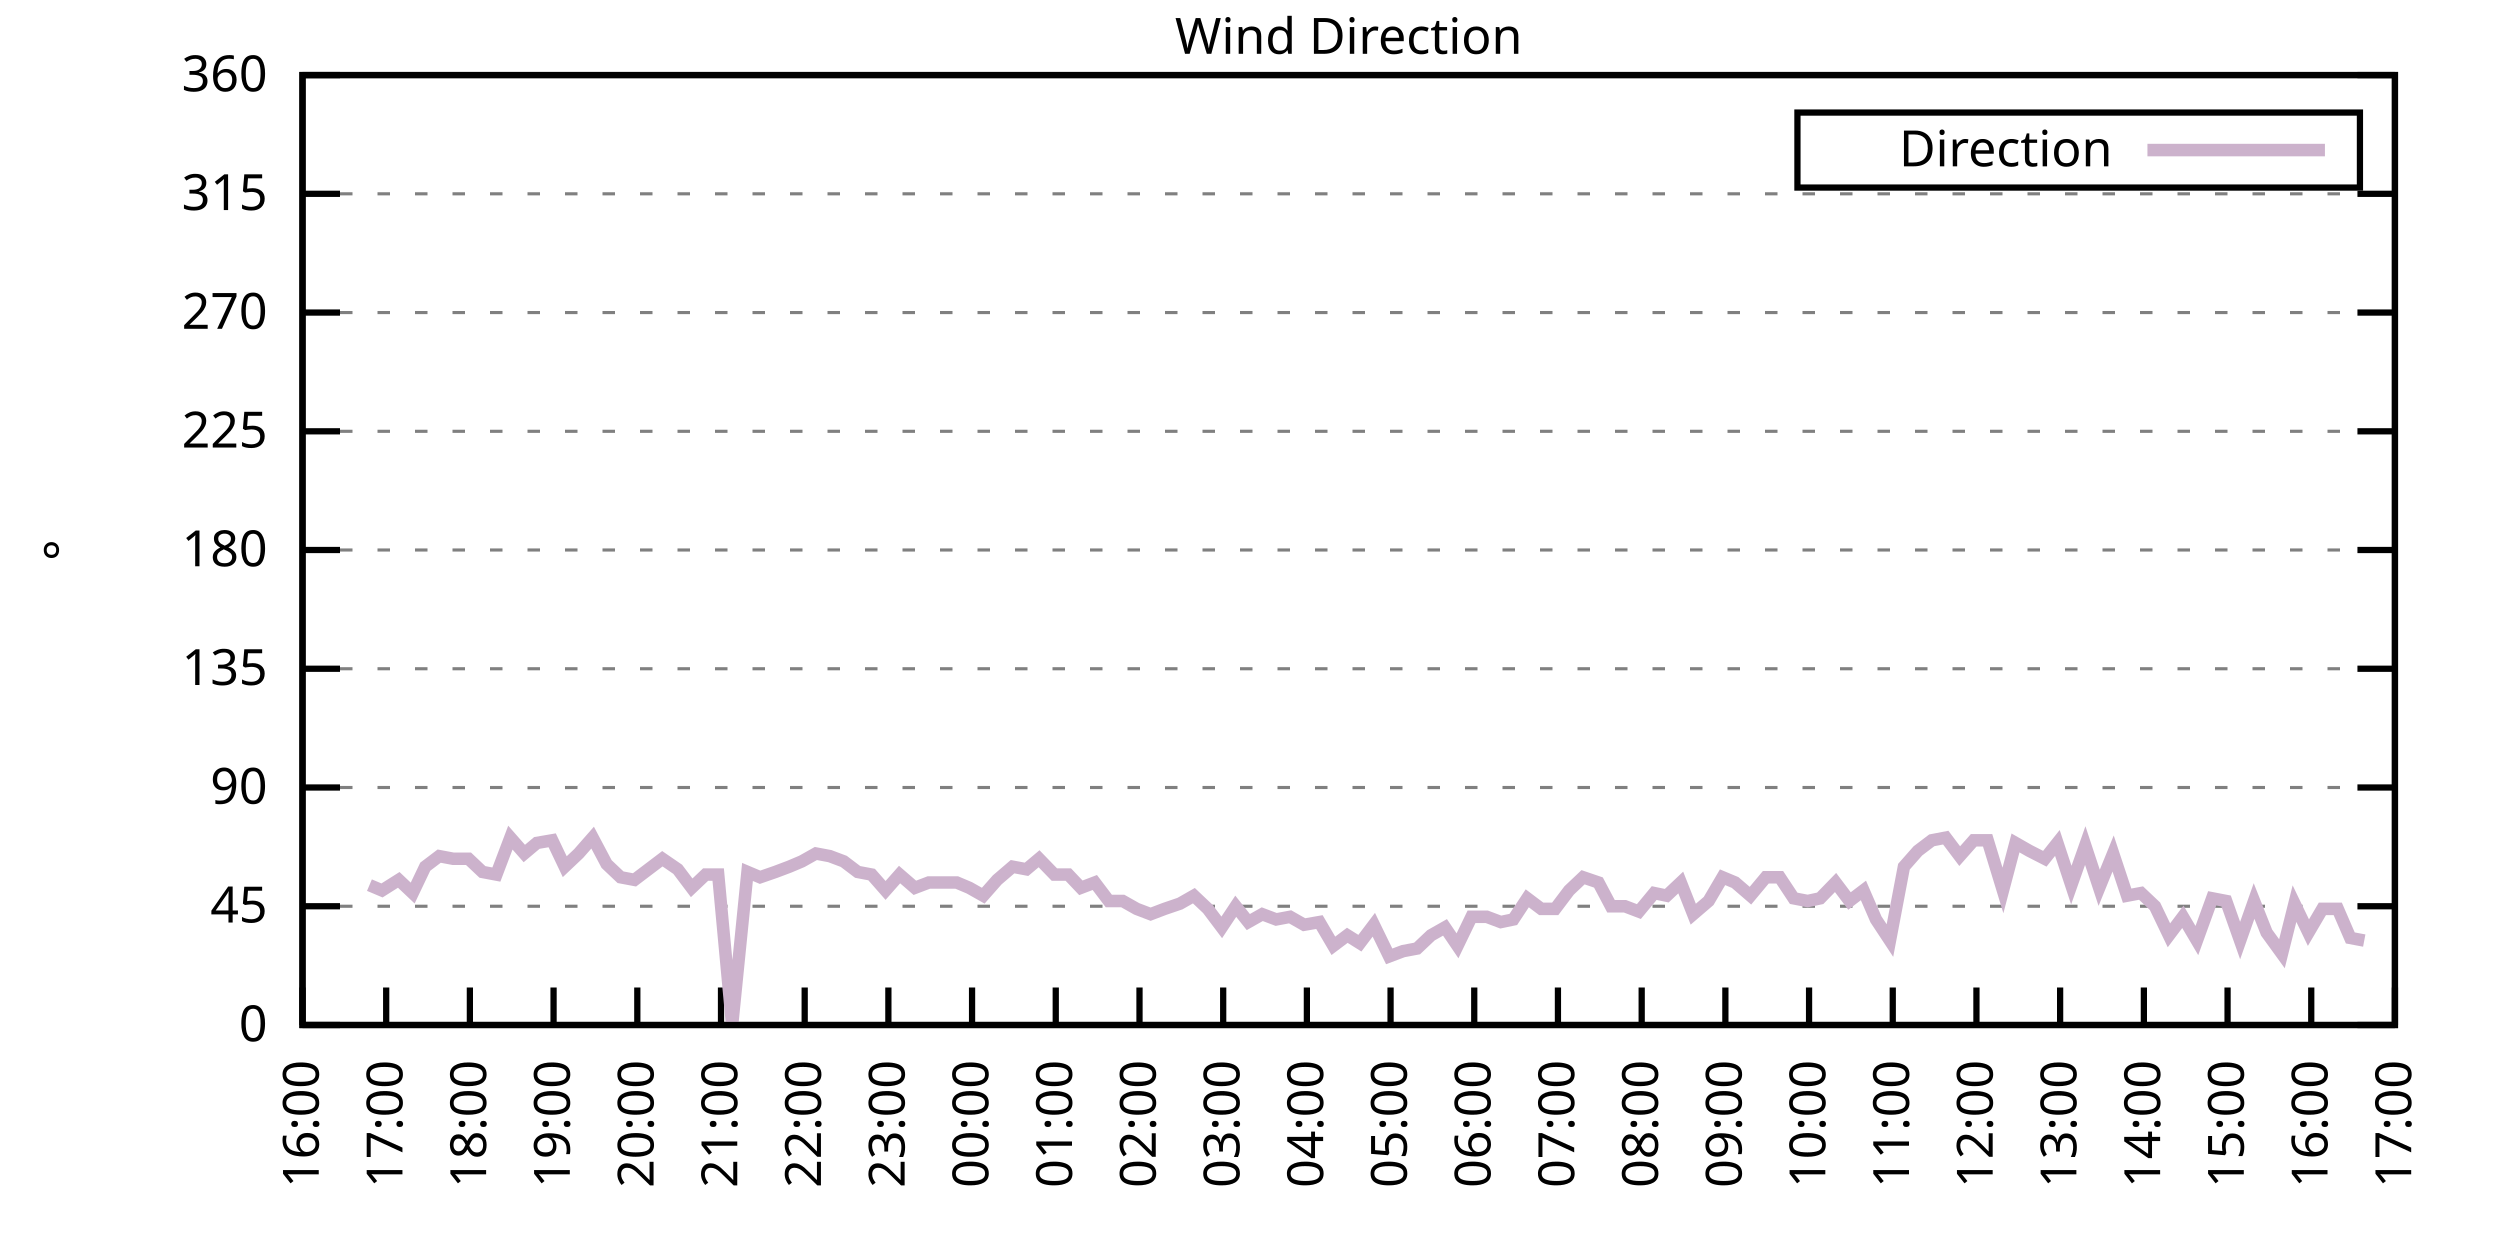
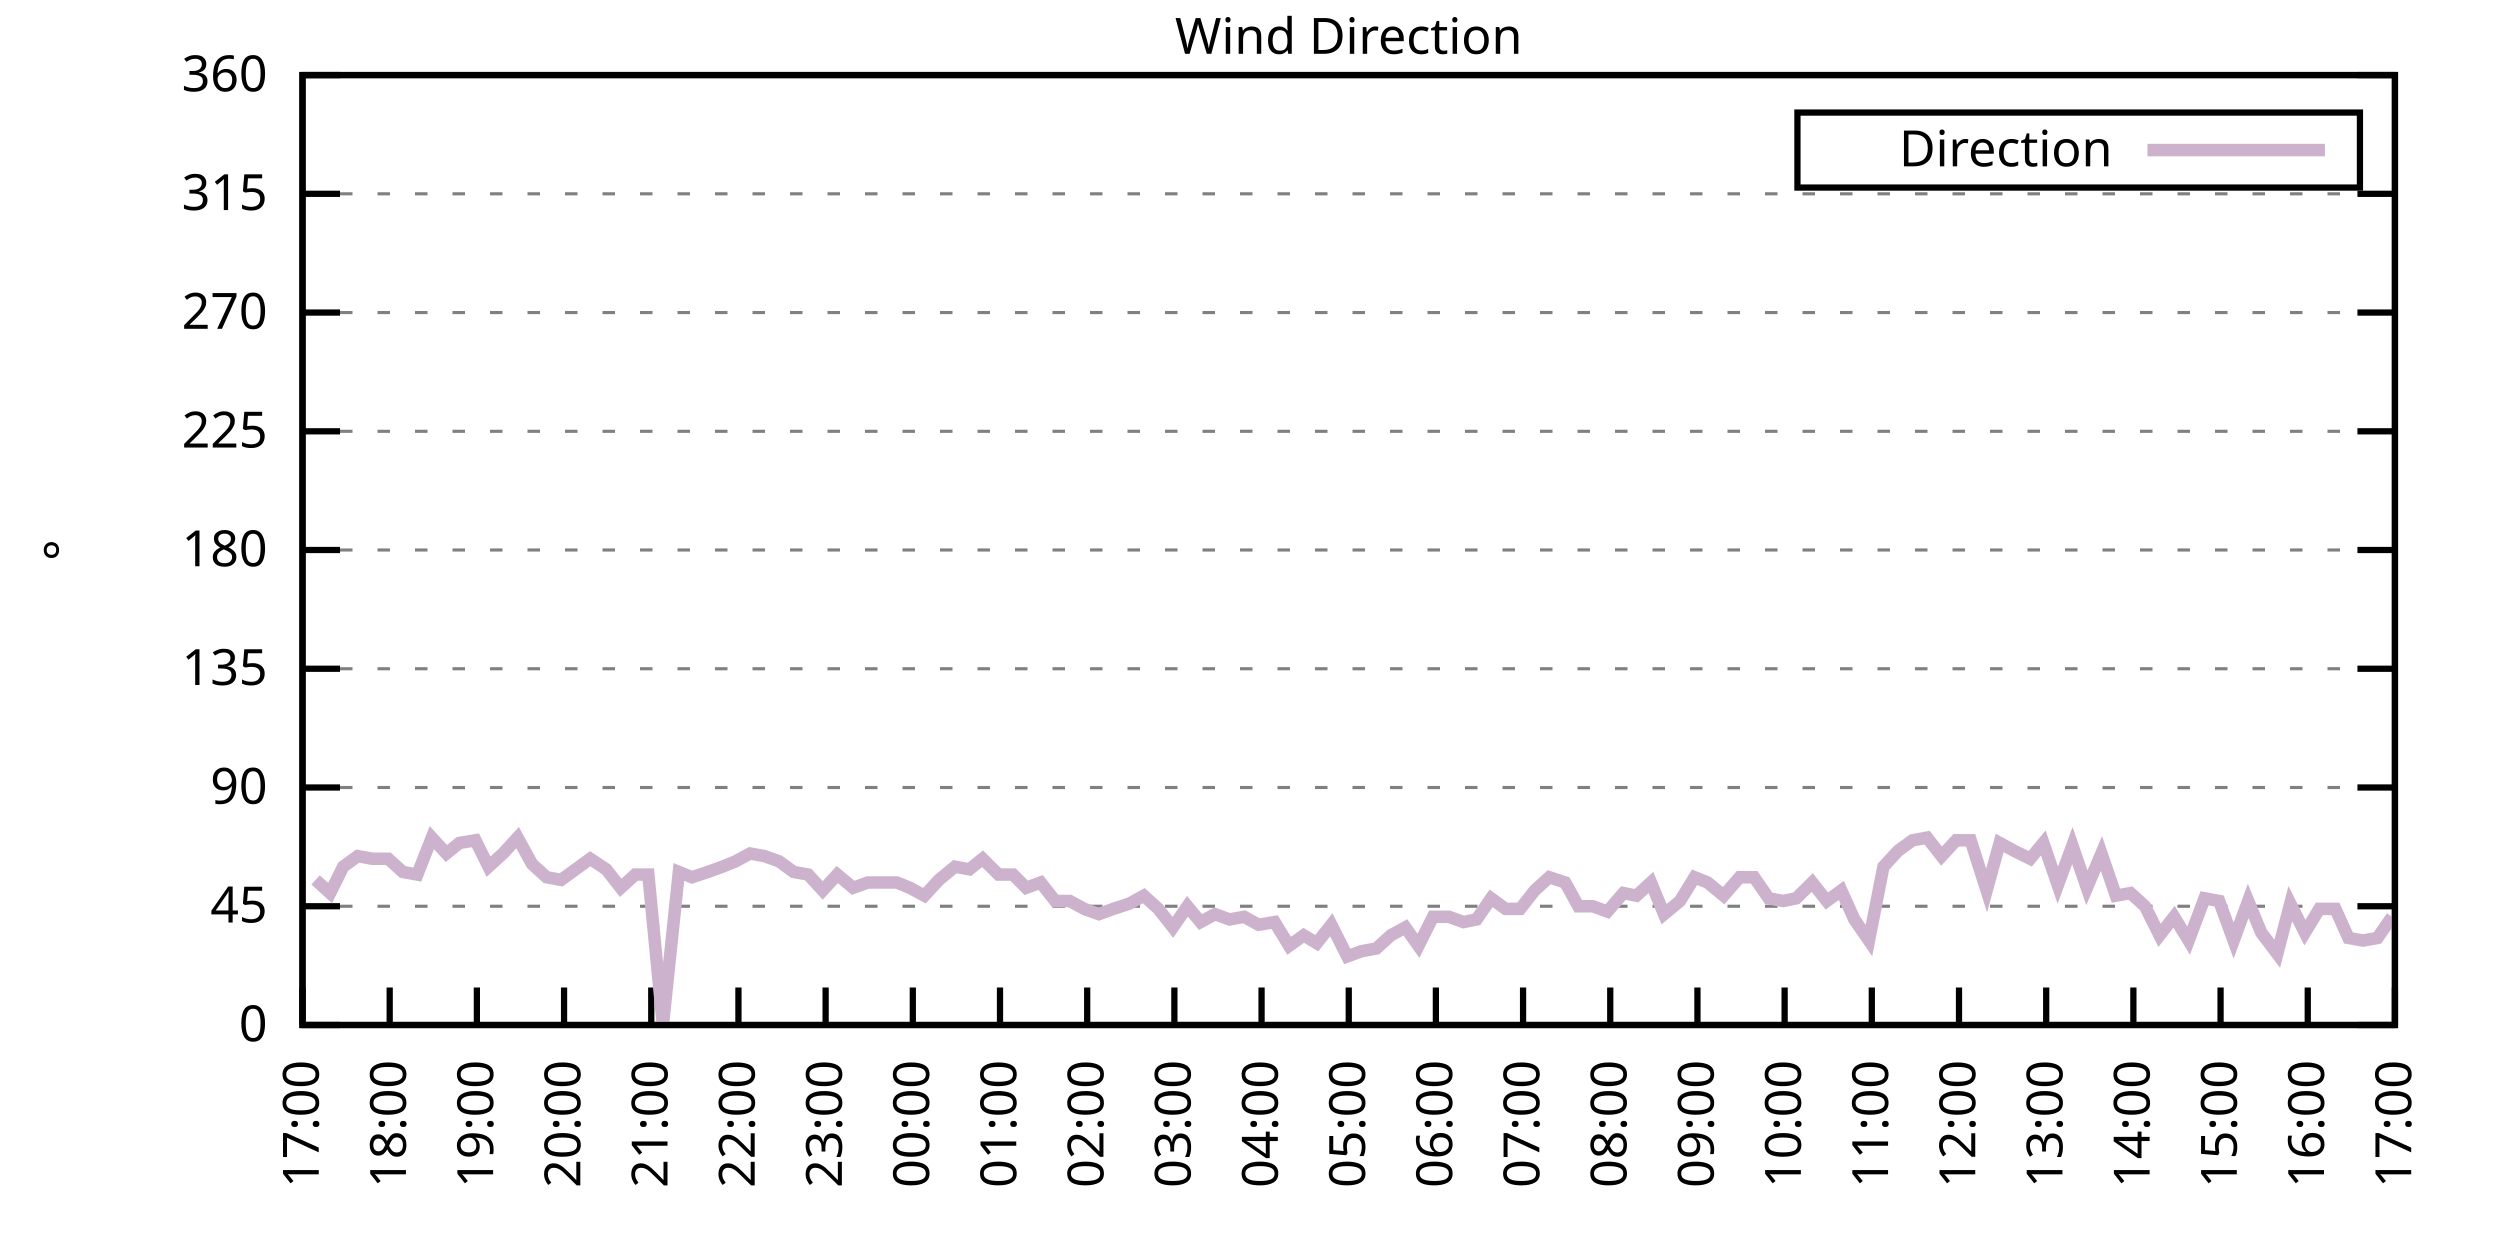
<svg xmlns="http://www.w3.org/2000/svg" xmlns:xlink="http://www.w3.org/1999/xlink" width="400" height="200" viewBox="0 0 400 200">
  <g id="gnuplot_canvas">
    <rect x="0" y="0" width="400" height="200" fill="none" />
    <defs>
      <circle id="gpDot" r="0.5" stroke-width="0.5" stroke="currentColor" />
      <path id="gpPt0" stroke-width="0.333" stroke="currentColor" d="M-1,0 h2 M0,-1 v2" />
      <path id="gpPt1" stroke-width="0.333" stroke="currentColor" d="M-1,-1 L1,1 M1,-1 L-1,1" />
      <path id="gpPt2" stroke-width="0.333" stroke="currentColor" d="M-1,0 L1,0 M0,-1 L0,1 M-1,-1 L1,1 M-1,1 L1,-1" />
      <rect id="gpPt3" stroke-width="0.333" stroke="currentColor" x="-1" y="-1" width="2" height="2" />
      <rect id="gpPt4" stroke-width="0.333" stroke="currentColor" fill="currentColor" x="-1" y="-1" width="2" height="2" />
      <circle id="gpPt5" stroke-width="0.333" stroke="currentColor" cx="0" cy="0" r="1" />
      <use xlink:href="#gpPt5" id="gpPt6" fill="currentColor" stroke="none" />
      <path id="gpPt7" stroke-width="0.333" stroke="currentColor" d="M0,-1.33 L-1.33,0.67 L1.33,0.67 z" />
      <use xlink:href="#gpPt7" id="gpPt8" fill="currentColor" stroke="none" />
      <use xlink:href="#gpPt7" id="gpPt9" stroke="currentColor" transform="rotate(180)" />
      <use xlink:href="#gpPt9" id="gpPt10" fill="currentColor" stroke="none" />
      <use xlink:href="#gpPt3" id="gpPt11" stroke="currentColor" transform="rotate(45)" />
      <use xlink:href="#gpPt11" id="gpPt12" fill="currentColor" stroke="none" />
      <path id="gpPt13" stroke-width="0.333" stroke="currentColor" d="M0,1.330 L1.265,0.411 L0.782,-1.067 L-0.782,-1.076 L-1.265,0.411 z" />
      <use xlink:href="#gpPt13" id="gpPt14" fill="currentColor" stroke="none" />
      <filter id="textbox" filterUnits="objectBoundingBox" x="0" y="0" height="1" width="1">
        <feFlood flood-color="white" flood-opacity="1" result="bgnd" />
        <feComposite in="SourceGraphic" in2="bgnd" operator="atop" />
      </filter>
      <filter id="greybox" filterUnits="objectBoundingBox" x="0" y="0" height="1" width="1">
        <feFlood flood-color="lightgrey" flood-opacity="1" result="grey" />
        <feComposite in="SourceGraphic" in2="grey" operator="atop" />
      </filter>
    </defs>
    <g fill="none" color="white" stroke="currentColor" stroke-width="1.00" stroke-linecap="butt" stroke-linejoin="miter">
</g>
    <g fill="none" color="black" stroke="currentColor" stroke-width="1.00" stroke-linecap="butt" stroke-linejoin="miter">
      <g stroke="none" shape-rendering="crispEdges">
        <polygon fill="rgb(255, 255, 255)" points="48.40,164.00 383.18,164.00 383.18,12.02 48.40,12.02 " />
      </g>
    </g>
    <g fill="none" color="black" stroke="currentColor" stroke-width="1.00" stroke-linecap="butt" stroke-linejoin="miter">
</g>
    <g fill="none" color="black" stroke="black" stroke-width="0.50" stroke-linecap="butt" stroke-linejoin="miter">
</g>
    <g fill="none" color="gray" stroke="currentColor" stroke-width="0.50" stroke-linecap="butt" stroke-linejoin="miter">
      <path stroke="gray" stroke-dasharray="2,4" class="gridline" d="M48.40,164.00 L383.19,164.00  " />
    </g>
    <g fill="none" color="gray" stroke="gray" stroke-width="1.00" stroke-linecap="butt" stroke-linejoin="miter">
</g>
    <g fill="none" color="black" stroke="currentColor" stroke-width="1.00" stroke-linecap="butt" stroke-linejoin="miter">
      <path stroke="black" d="M48.40,164.00 L54.40,164.00 M383.19,164.00 L377.19,164.00  " />
      <g transform="translate(42.80,166.60)" stroke="none" fill="black" font-family="Sans" font-size="8.00" text-anchor="end">
        <text>
          <tspan font-family="Sans"> 0</tspan>
        </text>
      </g>
    </g>
    <g fill="none" color="black" stroke="currentColor" stroke-width="1.00" stroke-linecap="butt" stroke-linejoin="miter">
</g>
    <g fill="none" color="black" stroke="black" stroke-width="0.50" stroke-linecap="butt" stroke-linejoin="miter">
</g>
    <g fill="none" color="gray" stroke="currentColor" stroke-width="0.50" stroke-linecap="butt" stroke-linejoin="miter">
      <path stroke="gray" stroke-dasharray="2,4" class="gridline" d="M48.40,145.00 L383.19,145.00  " />
    </g>
    <g fill="none" color="gray" stroke="gray" stroke-width="1.00" stroke-linecap="butt" stroke-linejoin="miter">
</g>
    <g fill="none" color="black" stroke="currentColor" stroke-width="1.00" stroke-linecap="butt" stroke-linejoin="miter">
      <path stroke="black" d="M48.40,145.00 L54.40,145.00 M383.19,145.00 L377.19,145.00  " />
      <g transform="translate(42.80,147.60)" stroke="none" fill="black" font-family="Sans" font-size="8.00" text-anchor="end">
        <text>
          <tspan font-family="Sans"> 45</tspan>
        </text>
      </g>
    </g>
    <g fill="none" color="black" stroke="currentColor" stroke-width="1.00" stroke-linecap="butt" stroke-linejoin="miter">
</g>
    <g fill="none" color="black" stroke="black" stroke-width="0.50" stroke-linecap="butt" stroke-linejoin="miter">
</g>
    <g fill="none" color="gray" stroke="currentColor" stroke-width="0.50" stroke-linecap="butt" stroke-linejoin="miter">
      <path stroke="gray" stroke-dasharray="2,4" class="gridline" d="M48.40,126.00 L383.19,126.00  " />
    </g>
    <g fill="none" color="gray" stroke="gray" stroke-width="1.00" stroke-linecap="butt" stroke-linejoin="miter">
</g>
    <g fill="none" color="black" stroke="currentColor" stroke-width="1.00" stroke-linecap="butt" stroke-linejoin="miter">
      <path stroke="black" d="M48.40,126.00 L54.40,126.00 M383.19,126.00 L377.19,126.00  " />
      <g transform="translate(42.80,128.60)" stroke="none" fill="black" font-family="Sans" font-size="8.00" text-anchor="end">
        <text>
          <tspan font-family="Sans"> 90</tspan>
        </text>
      </g>
    </g>
    <g fill="none" color="black" stroke="currentColor" stroke-width="1.00" stroke-linecap="butt" stroke-linejoin="miter">
</g>
    <g fill="none" color="black" stroke="black" stroke-width="0.50" stroke-linecap="butt" stroke-linejoin="miter">
</g>
    <g fill="none" color="gray" stroke="currentColor" stroke-width="0.50" stroke-linecap="butt" stroke-linejoin="miter">
      <path stroke="gray" stroke-dasharray="2,4" class="gridline" d="M48.40,107.00 L383.19,107.00  " />
    </g>
    <g fill="none" color="gray" stroke="gray" stroke-width="1.00" stroke-linecap="butt" stroke-linejoin="miter">
</g>
    <g fill="none" color="black" stroke="currentColor" stroke-width="1.00" stroke-linecap="butt" stroke-linejoin="miter">
      <path stroke="black" d="M48.40,107.00 L54.40,107.00 M383.19,107.00 L377.19,107.00  " />
      <g transform="translate(42.80,109.60)" stroke="none" fill="black" font-family="Sans" font-size="8.00" text-anchor="end">
        <text>
          <tspan font-family="Sans"> 135</tspan>
        </text>
      </g>
    </g>
    <g fill="none" color="black" stroke="currentColor" stroke-width="1.00" stroke-linecap="butt" stroke-linejoin="miter">
</g>
    <g fill="none" color="black" stroke="black" stroke-width="0.50" stroke-linecap="butt" stroke-linejoin="miter">
</g>
    <g fill="none" color="gray" stroke="currentColor" stroke-width="0.50" stroke-linecap="butt" stroke-linejoin="miter">
      <path stroke="gray" stroke-dasharray="2,4" class="gridline" d="M48.40,88.00 L383.19,88.00  " />
    </g>
    <g fill="none" color="gray" stroke="gray" stroke-width="1.00" stroke-linecap="butt" stroke-linejoin="miter">
</g>
    <g fill="none" color="black" stroke="currentColor" stroke-width="1.00" stroke-linecap="butt" stroke-linejoin="miter">
      <path stroke="black" d="M48.40,88.00 L54.40,88.00 M383.19,88.00 L377.19,88.00  " />
      <g transform="translate(42.80,90.60)" stroke="none" fill="black" font-family="Sans" font-size="8.00" text-anchor="end">
        <text>
          <tspan font-family="Sans"> 180</tspan>
        </text>
      </g>
    </g>
    <g fill="none" color="black" stroke="currentColor" stroke-width="1.00" stroke-linecap="butt" stroke-linejoin="miter">
</g>
    <g fill="none" color="black" stroke="black" stroke-width="0.50" stroke-linecap="butt" stroke-linejoin="miter">
</g>
    <g fill="none" color="gray" stroke="currentColor" stroke-width="0.50" stroke-linecap="butt" stroke-linejoin="miter">
      <path stroke="gray" stroke-dasharray="2,4" class="gridline" d="M48.40,69.01 L383.19,69.01  " />
    </g>
    <g fill="none" color="gray" stroke="gray" stroke-width="1.00" stroke-linecap="butt" stroke-linejoin="miter">
</g>
    <g fill="none" color="black" stroke="currentColor" stroke-width="1.00" stroke-linecap="butt" stroke-linejoin="miter">
      <path stroke="black" d="M48.40,69.01 L54.40,69.01 M383.19,69.01 L377.19,69.01  " />
      <g transform="translate(42.80,71.61)" stroke="none" fill="black" font-family="Sans" font-size="8.00" text-anchor="end">
        <text>
          <tspan font-family="Sans"> 225</tspan>
        </text>
      </g>
    </g>
    <g fill="none" color="black" stroke="currentColor" stroke-width="1.00" stroke-linecap="butt" stroke-linejoin="miter">
</g>
    <g fill="none" color="black" stroke="black" stroke-width="0.50" stroke-linecap="butt" stroke-linejoin="miter">
</g>
    <g fill="none" color="gray" stroke="currentColor" stroke-width="0.50" stroke-linecap="butt" stroke-linejoin="miter">
      <path stroke="gray" stroke-dasharray="2,4" class="gridline" d="M48.40,50.01 L383.19,50.01  " />
    </g>
    <g fill="none" color="gray" stroke="gray" stroke-width="1.00" stroke-linecap="butt" stroke-linejoin="miter">
</g>
    <g fill="none" color="black" stroke="currentColor" stroke-width="1.00" stroke-linecap="butt" stroke-linejoin="miter">
      <path stroke="black" d="M48.40,50.01 L54.40,50.01 M383.19,50.01 L377.19,50.01  " />
      <g transform="translate(42.80,52.61)" stroke="none" fill="black" font-family="Sans" font-size="8.00" text-anchor="end">
        <text>
          <tspan font-family="Sans"> 270</tspan>
        </text>
      </g>
    </g>
    <g fill="none" color="black" stroke="currentColor" stroke-width="1.00" stroke-linecap="butt" stroke-linejoin="miter">
</g>
    <g fill="none" color="black" stroke="black" stroke-width="0.50" stroke-linecap="butt" stroke-linejoin="miter">
</g>
    <g fill="none" color="gray" stroke="currentColor" stroke-width="0.50" stroke-linecap="butt" stroke-linejoin="miter">
      <path stroke="gray" stroke-dasharray="2,4" class="gridline" d="M48.40,31.01 L383.19,31.01  " />
    </g>
    <g fill="none" color="gray" stroke="gray" stroke-width="1.00" stroke-linecap="butt" stroke-linejoin="miter">
</g>
    <g fill="none" color="black" stroke="currentColor" stroke-width="1.00" stroke-linecap="butt" stroke-linejoin="miter">
      <path stroke="black" d="M48.40,31.01 L54.40,31.01 M383.19,31.01 L377.19,31.01  " />
      <g transform="translate(42.80,33.61)" stroke="none" fill="black" font-family="Sans" font-size="8.00" text-anchor="end">
        <text>
          <tspan font-family="Sans"> 315</tspan>
        </text>
      </g>
    </g>
    <g fill="none" color="black" stroke="currentColor" stroke-width="1.00" stroke-linecap="butt" stroke-linejoin="miter">
</g>
    <g fill="none" color="black" stroke="black" stroke-width="0.50" stroke-linecap="butt" stroke-linejoin="miter">
</g>
    <g fill="none" color="gray" stroke="currentColor" stroke-width="0.50" stroke-linecap="butt" stroke-linejoin="miter">
      <path stroke="gray" stroke-dasharray="2,4" class="gridline" d="M48.40,12.01 L383.19,12.01  " />
    </g>
    <g fill="none" color="gray" stroke="gray" stroke-width="1.00" stroke-linecap="butt" stroke-linejoin="miter">
</g>
    <g fill="none" color="black" stroke="currentColor" stroke-width="1.00" stroke-linecap="butt" stroke-linejoin="miter">
      <path stroke="black" d="M48.40,12.01 L54.40,12.01 M383.19,12.01 L377.19,12.01  " />
      <g transform="translate(42.80,14.61)" stroke="none" fill="black" font-family="Sans" font-size="8.00" text-anchor="end">
        <text>
          <tspan font-family="Sans"> 360</tspan>
        </text>
      </g>
    </g>
    <g fill="none" color="black" stroke="currentColor" stroke-width="1.00" stroke-linecap="butt" stroke-linejoin="miter">
      <path stroke="black" d="M48.40,164.00 L48.40,158.00  " />
      <g transform="translate(51.00,169.60) rotate(270.00)" stroke="none" fill="black" font-family="Sans" font-size="8.00" text-anchor="end">
        <text>
-           <tspan font-family="Sans">16:00</tspan>
-         </text>
-       </g>
-     </g>
-     <g fill="none" color="black" stroke="currentColor" stroke-width="1.00" stroke-linecap="butt" stroke-linejoin="miter">
-       <path stroke="black" d="M61.79,164.00 L61.79,158.00  " />
-       <g transform="translate(64.39,169.60) rotate(270.00)" stroke="none" fill="black" font-family="Sans" font-size="8.00" text-anchor="end">
-         <text>
          <tspan font-family="Sans">17:00</tspan>
        </text>
      </g>
    </g>
    <g fill="none" color="black" stroke="currentColor" stroke-width="1.00" stroke-linecap="butt" stroke-linejoin="miter">
-       <path stroke="black" d="M75.18,164.00 L75.18,158.00  " />
-       <g transform="translate(77.78,169.60) rotate(270.00)" stroke="none" fill="black" font-family="Sans" font-size="8.00" text-anchor="end">
+       <path stroke="black" d="M62.35,164.00 L62.35,158.00  " />
+       <g transform="translate(64.95,169.60) rotate(270.00)" stroke="none" fill="black" font-family="Sans" font-size="8.00" text-anchor="end">
        <text>
          <tspan font-family="Sans">18:00</tspan>
        </text>
      </g>
    </g>
    <g fill="none" color="black" stroke="currentColor" stroke-width="1.00" stroke-linecap="butt" stroke-linejoin="miter">
-       <path stroke="black" d="M88.57,164.00 L88.57,158.00  " />
-       <g transform="translate(91.17,169.60) rotate(270.00)" stroke="none" fill="black" font-family="Sans" font-size="8.00" text-anchor="end">
+       <path stroke="black" d="M76.30,164.00 L76.30,158.00  " />
+       <g transform="translate(78.90,169.60) rotate(270.00)" stroke="none" fill="black" font-family="Sans" font-size="8.00" text-anchor="end">
        <text>
          <tspan font-family="Sans">19:00</tspan>
        </text>
      </g>
    </g>
    <g fill="none" color="black" stroke="currentColor" stroke-width="1.00" stroke-linecap="butt" stroke-linejoin="miter">
-       <path stroke="black" d="M101.97,164.00 L101.97,158.00  " />
-       <g transform="translate(104.57,169.60) rotate(270.00)" stroke="none" fill="black" font-family="Sans" font-size="8.00" text-anchor="end">
+       <path stroke="black" d="M90.25,164.00 L90.25,158.00  " />
+       <g transform="translate(92.85,169.60) rotate(270.00)" stroke="none" fill="black" font-family="Sans" font-size="8.00" text-anchor="end">
        <text>
          <tspan font-family="Sans">20:00</tspan>
        </text>
      </g>
    </g>
    <g fill="none" color="black" stroke="currentColor" stroke-width="1.00" stroke-linecap="butt" stroke-linejoin="miter">
-       <path stroke="black" d="M115.36,164.00 L115.36,158.00  " />
-       <g transform="translate(117.96,169.60) rotate(270.00)" stroke="none" fill="black" font-family="Sans" font-size="8.00" text-anchor="end">
+       <path stroke="black" d="M104.20,164.00 L104.20,158.00  " />
+       <g transform="translate(106.80,169.60) rotate(270.00)" stroke="none" fill="black" font-family="Sans" font-size="8.00" text-anchor="end">
        <text>
          <tspan font-family="Sans">21:00</tspan>
        </text>
      </g>
    </g>
    <g fill="none" color="black" stroke="currentColor" stroke-width="1.00" stroke-linecap="butt" stroke-linejoin="miter">
-       <path stroke="black" d="M128.75,164.00 L128.75,158.00  " />
-       <g transform="translate(131.35,169.60) rotate(270.00)" stroke="none" fill="black" font-family="Sans" font-size="8.00" text-anchor="end">
+       <path stroke="black" d="M118.15,164.00 L118.15,158.00  " />
+       <g transform="translate(120.75,169.60) rotate(270.00)" stroke="none" fill="black" font-family="Sans" font-size="8.00" text-anchor="end">
        <text>
          <tspan font-family="Sans">22:00</tspan>
        </text>
      </g>
    </g>
    <g fill="none" color="black" stroke="currentColor" stroke-width="1.00" stroke-linecap="butt" stroke-linejoin="miter">
-       <path stroke="black" d="M142.14,164.00 L142.14,158.00  " />
-       <g transform="translate(144.74,169.60) rotate(270.00)" stroke="none" fill="black" font-family="Sans" font-size="8.00" text-anchor="end">
+       <path stroke="black" d="M132.10,164.00 L132.10,158.00  " />
+       <g transform="translate(134.70,169.60) rotate(270.00)" stroke="none" fill="black" font-family="Sans" font-size="8.00" text-anchor="end">
        <text>
          <tspan font-family="Sans">23:00</tspan>
        </text>
      </g>
    </g>
    <g fill="none" color="black" stroke="currentColor" stroke-width="1.00" stroke-linecap="butt" stroke-linejoin="miter">
-       <path stroke="black" d="M155.53,164.00 L155.53,158.00  " />
-       <g transform="translate(158.13,169.60) rotate(270.00)" stroke="none" fill="black" font-family="Sans" font-size="8.00" text-anchor="end">
+       <path stroke="black" d="M146.05,164.00 L146.05,158.00  " />
+       <g transform="translate(148.65,169.60) rotate(270.00)" stroke="none" fill="black" font-family="Sans" font-size="8.00" text-anchor="end">
        <text>
          <tspan font-family="Sans">00:00</tspan>
        </text>
      </g>
    </g>
    <g fill="none" color="black" stroke="currentColor" stroke-width="1.00" stroke-linecap="butt" stroke-linejoin="miter">
-       <path stroke="black" d="M168.92,164.00 L168.92,158.00  " />
-       <g transform="translate(171.52,169.60) rotate(270.00)" stroke="none" fill="black" font-family="Sans" font-size="8.00" text-anchor="end">
+       <path stroke="black" d="M160.00,164.00 L160.00,158.00  " />
+       <g transform="translate(162.60,169.60) rotate(270.00)" stroke="none" fill="black" font-family="Sans" font-size="8.00" text-anchor="end">
        <text>
          <tspan font-family="Sans">01:00</tspan>
        </text>
      </g>
    </g>
    <g fill="none" color="black" stroke="currentColor" stroke-width="1.00" stroke-linecap="butt" stroke-linejoin="miter">
-       <path stroke="black" d="M182.32,164.00 L182.32,158.00  " />
-       <g transform="translate(184.92,169.60) rotate(270.00)" stroke="none" fill="black" font-family="Sans" font-size="8.00" text-anchor="end">
+       <path stroke="black" d="M173.95,164.00 L173.95,158.00  " />
+       <g transform="translate(176.55,169.60) rotate(270.00)" stroke="none" fill="black" font-family="Sans" font-size="8.00" text-anchor="end">
        <text>
          <tspan font-family="Sans">02:00</tspan>
        </text>
      </g>
    </g>
    <g fill="none" color="black" stroke="currentColor" stroke-width="1.00" stroke-linecap="butt" stroke-linejoin="miter">
-       <path stroke="black" d="M195.71,164.00 L195.71,158.00  " />
-       <g transform="translate(198.31,169.60) rotate(270.00)" stroke="none" fill="black" font-family="Sans" font-size="8.00" text-anchor="end">
+       <path stroke="black" d="M187.90,164.00 L187.90,158.00  " />
+       <g transform="translate(190.50,169.60) rotate(270.00)" stroke="none" fill="black" font-family="Sans" font-size="8.00" text-anchor="end">
        <text>
          <tspan font-family="Sans">03:00</tspan>
        </text>
      </g>
    </g>
    <g fill="none" color="black" stroke="currentColor" stroke-width="1.00" stroke-linecap="butt" stroke-linejoin="miter">
-       <path stroke="black" d="M209.10,164.00 L209.10,158.00  " />
-       <g transform="translate(211.70,169.60) rotate(270.00)" stroke="none" fill="black" font-family="Sans" font-size="8.00" text-anchor="end">
+       <path stroke="black" d="M201.85,164.00 L201.85,158.00  " />
+       <g transform="translate(204.45,169.60) rotate(270.00)" stroke="none" fill="black" font-family="Sans" font-size="8.00" text-anchor="end">
        <text>
          <tspan font-family="Sans">04:00</tspan>
        </text>
      </g>
    </g>
    <g fill="none" color="black" stroke="currentColor" stroke-width="1.00" stroke-linecap="butt" stroke-linejoin="miter">
-       <path stroke="black" d="M222.49,164.00 L222.49,158.00  " />
-       <g transform="translate(225.09,169.60) rotate(270.00)" stroke="none" fill="black" font-family="Sans" font-size="8.00" text-anchor="end">
+       <path stroke="black" d="M215.80,164.00 L215.80,158.00  " />
+       <g transform="translate(218.40,169.60) rotate(270.00)" stroke="none" fill="black" font-family="Sans" font-size="8.00" text-anchor="end">
        <text>
          <tspan font-family="Sans">05:00</tspan>
        </text>
      </g>
    </g>
    <g fill="none" color="black" stroke="currentColor" stroke-width="1.00" stroke-linecap="butt" stroke-linejoin="miter">
-       <path stroke="black" d="M235.88,164.00 L235.88,158.00  " />
-       <g transform="translate(238.48,169.60) rotate(270.00)" stroke="none" fill="black" font-family="Sans" font-size="8.00" text-anchor="end">
+       <path stroke="black" d="M229.74,164.00 L229.74,158.00  " />
+       <g transform="translate(232.34,169.60) rotate(270.00)" stroke="none" fill="black" font-family="Sans" font-size="8.00" text-anchor="end">
        <text>
          <tspan font-family="Sans">06:00</tspan>
        </text>
      </g>
    </g>
    <g fill="none" color="black" stroke="currentColor" stroke-width="1.00" stroke-linecap="butt" stroke-linejoin="miter">
-       <path stroke="black" d="M249.27,164.00 L249.27,158.00  " />
-       <g transform="translate(251.87,169.60) rotate(270.00)" stroke="none" fill="black" font-family="Sans" font-size="8.00" text-anchor="end">
+       <path stroke="black" d="M243.69,164.00 L243.69,158.00  " />
+       <g transform="translate(246.29,169.60) rotate(270.00)" stroke="none" fill="black" font-family="Sans" font-size="8.00" text-anchor="end">
        <text>
          <tspan font-family="Sans">07:00</tspan>
        </text>
      </g>
    </g>
    <g fill="none" color="black" stroke="currentColor" stroke-width="1.00" stroke-linecap="butt" stroke-linejoin="miter">
-       <path stroke="black" d="M262.67,164.00 L262.67,158.00  " />
-       <g transform="translate(265.27,169.60) rotate(270.00)" stroke="none" fill="black" font-family="Sans" font-size="8.00" text-anchor="end">
+       <path stroke="black" d="M257.64,164.00 L257.64,158.00  " />
+       <g transform="translate(260.24,169.60) rotate(270.00)" stroke="none" fill="black" font-family="Sans" font-size="8.00" text-anchor="end">
        <text>
          <tspan font-family="Sans">08:00</tspan>
        </text>
      </g>
    </g>
    <g fill="none" color="black" stroke="currentColor" stroke-width="1.00" stroke-linecap="butt" stroke-linejoin="miter">
-       <path stroke="black" d="M276.06,164.00 L276.06,158.00  " />
-       <g transform="translate(278.66,169.60) rotate(270.00)" stroke="none" fill="black" font-family="Sans" font-size="8.00" text-anchor="end">
+       <path stroke="black" d="M271.59,164.00 L271.59,158.00  " />
+       <g transform="translate(274.19,169.60) rotate(270.00)" stroke="none" fill="black" font-family="Sans" font-size="8.00" text-anchor="end">
        <text>
          <tspan font-family="Sans">09:00</tspan>
        </text>
      </g>
    </g>
    <g fill="none" color="black" stroke="currentColor" stroke-width="1.00" stroke-linecap="butt" stroke-linejoin="miter">
-       <path stroke="black" d="M289.45,164.00 L289.45,158.00  " />
-       <g transform="translate(292.05,169.60) rotate(270.00)" stroke="none" fill="black" font-family="Sans" font-size="8.00" text-anchor="end">
+       <path stroke="black" d="M285.54,164.00 L285.54,158.00  " />
+       <g transform="translate(288.14,169.60) rotate(270.00)" stroke="none" fill="black" font-family="Sans" font-size="8.00" text-anchor="end">
        <text>
          <tspan font-family="Sans">10:00</tspan>
        </text>
      </g>
    </g>
    <g fill="none" color="black" stroke="currentColor" stroke-width="1.00" stroke-linecap="butt" stroke-linejoin="miter">
-       <path stroke="black" d="M302.84,164.00 L302.84,158.00  " />
-       <g transform="translate(305.44,169.60) rotate(270.00)" stroke="none" fill="black" font-family="Sans" font-size="8.00" text-anchor="end">
+       <path stroke="black" d="M299.49,164.00 L299.49,158.00  " />
+       <g transform="translate(302.09,169.60) rotate(270.00)" stroke="none" fill="black" font-family="Sans" font-size="8.00" text-anchor="end">
        <text>
          <tspan font-family="Sans">11:00</tspan>
        </text>
      </g>
    </g>
    <g fill="none" color="black" stroke="currentColor" stroke-width="1.00" stroke-linecap="butt" stroke-linejoin="miter">
-       <path stroke="black" d="M316.23,164.00 L316.23,158.00  " />
-       <g transform="translate(318.83,169.60) rotate(270.00)" stroke="none" fill="black" font-family="Sans" font-size="8.00" text-anchor="end">
+       <path stroke="black" d="M313.44,164.00 L313.44,158.00  " />
+       <g transform="translate(316.04,169.60) rotate(270.00)" stroke="none" fill="black" font-family="Sans" font-size="8.00" text-anchor="end">
        <text>
          <tspan font-family="Sans">12:00</tspan>
        </text>
      </g>
    </g>
    <g fill="none" color="black" stroke="currentColor" stroke-width="1.00" stroke-linecap="butt" stroke-linejoin="miter">
-       <path stroke="black" d="M329.62,164.00 L329.62,158.00  " />
-       <g transform="translate(332.22,169.60) rotate(270.00)" stroke="none" fill="black" font-family="Sans" font-size="8.00" text-anchor="end">
+       <path stroke="black" d="M327.39,164.00 L327.39,158.00  " />
+       <g transform="translate(329.99,169.60) rotate(270.00)" stroke="none" fill="black" font-family="Sans" font-size="8.00" text-anchor="end">
        <text>
          <tspan font-family="Sans">13:00</tspan>
        </text>
      </g>
    </g>
    <g fill="none" color="black" stroke="currentColor" stroke-width="1.00" stroke-linecap="butt" stroke-linejoin="miter">
-       <path stroke="black" d="M343.02,164.00 L343.02,158.00  " />
-       <g transform="translate(345.62,169.60) rotate(270.00)" stroke="none" fill="black" font-family="Sans" font-size="8.00" text-anchor="end">
+       <path stroke="black" d="M341.34,164.00 L341.34,158.00  " />
+       <g transform="translate(343.94,169.60) rotate(270.00)" stroke="none" fill="black" font-family="Sans" font-size="8.00" text-anchor="end">
        <text>
          <tspan font-family="Sans">14:00</tspan>
        </text>
      </g>
    </g>
    <g fill="none" color="black" stroke="currentColor" stroke-width="1.00" stroke-linecap="butt" stroke-linejoin="miter">
-       <path stroke="black" d="M356.41,164.00 L356.41,158.00  " />
-       <g transform="translate(359.01,169.60) rotate(270.00)" stroke="none" fill="black" font-family="Sans" font-size="8.00" text-anchor="end">
+       <path stroke="black" d="M355.29,164.00 L355.29,158.00  " />
+       <g transform="translate(357.89,169.60) rotate(270.00)" stroke="none" fill="black" font-family="Sans" font-size="8.00" text-anchor="end">
        <text>
          <tspan font-family="Sans">15:00</tspan>
        </text>
      </g>
    </g>
    <g fill="none" color="black" stroke="currentColor" stroke-width="1.00" stroke-linecap="butt" stroke-linejoin="miter">
-       <path stroke="black" d="M369.80,164.00 L369.80,158.00  " />
-       <g transform="translate(372.40,169.60) rotate(270.00)" stroke="none" fill="black" font-family="Sans" font-size="8.00" text-anchor="end">
+       <path stroke="black" d="M369.24,164.00 L369.24,158.00  " />
+       <g transform="translate(371.84,169.60) rotate(270.00)" stroke="none" fill="black" font-family="Sans" font-size="8.00" text-anchor="end">
        <text>
          <tspan font-family="Sans">16:00</tspan>
        </text>
      </g>
    </g>
    <g fill="none" color="black" stroke="currentColor" stroke-width="1.00" stroke-linecap="butt" stroke-linejoin="miter">
      <path stroke="black" d="M383.19,164.00 L383.19,158.00  " />
      <g transform="translate(385.79,169.60) rotate(270.00)" stroke="none" fill="black" font-family="Sans" font-size="8.00" text-anchor="end">
        <text>
          <tspan font-family="Sans">17:00</tspan>
        </text>
      </g>
    </g>
    <g fill="none" color="black" stroke="currentColor" stroke-width="1.00" stroke-linecap="butt" stroke-linejoin="miter">
</g>
    <g fill="none" color="black" stroke="currentColor" stroke-width="1.00" stroke-linecap="butt" stroke-linejoin="miter">
      <path stroke="black" d="M48.40,12.01 L48.40,164.00 L383.19,164.00 L383.19,12.01 L48.40,12.01 Z  " />
    </g>
    <g fill="none" color="black" stroke="currentColor" stroke-width="1.00" stroke-linecap="butt" stroke-linejoin="miter">
</g>
    <g fill="none" color="black" stroke="currentColor" stroke-width="1.00" stroke-linecap="butt" stroke-linejoin="miter">
      <path stroke="black" d="M287.59,30.01 L287.59,18.01 L377.59,18.01 L377.59,30.01 L287.59,30.01 Z  " />
    </g>
    <g id="Wind_direction_plot_1">
      <g fill="none" color="white" stroke="black" stroke-width="2.00" stroke-linecap="butt" stroke-linejoin="miter">
</g>
      <g fill="none" color="black" stroke="currentColor" stroke-width="2.00" stroke-linecap="butt" stroke-linejoin="miter">
        <g transform="translate(337.99,26.61)" stroke="none" fill="black" font-family="Sans" font-size="8.00" text-anchor="end">
          <text>
            <tspan font-family="Sans">Direction</tspan>
          </text>
        </g>
      </g>
      <g fill="none" color="black" stroke="currentColor" stroke-width="2.00" stroke-linecap="butt" stroke-linejoin="miter">
-         <path stroke="rgb(204, 178, 204)" d="M343.59,24.01 L371.99,24.01 M59.11,141.62 L61.12,142.47 L63.80,140.78 L66.03,142.89 L68.04,138.67 L70.27,136.98   L72.50,137.40 L74.96,137.40 L77.19,139.51 L79.42,139.93 L81.66,134.02 L83.89,136.56 L85.90,134.87 L88.35,134.45   L90.36,138.67 L92.59,136.56 L94.82,134.02 L97.06,138.25 L99.29,140.36 L101.52,140.78 L103.75,139.09 L105.98,137.40   L108.44,139.09 L110.67,142.05 L112.90,139.93 L114.91,139.93 L117.14,164.00 L119.60,139.51 L121.61,140.36 L124.06,139.51   L126.29,138.67 L128.30,137.82 L130.54,136.56 L132.77,136.98 L135.00,137.82 L137.23,139.51 L139.46,139.93 L141.69,142.47   L143.93,139.93 L146.38,142.05 L148.61,141.20 L150.62,141.20 L153.08,141.20 L155.09,142.05 L157.32,143.31 L159.55,140.78   L162.01,138.67 L164.24,139.09 L166.25,137.40 L168.70,139.93 L170.93,139.93 L172.94,142.05 L175.17,141.20 L177.41,144.16   L179.64,144.16 L181.87,145.42 L184.10,146.27 L186.33,145.42 L188.79,144.58 L191.02,143.31 L193.25,145.42 L195.48,148.38   L197.72,145.00 L199.73,147.53 L201.96,146.27 L204.19,147.11 L206.42,146.69 L208.65,147.96 L211.11,147.53 L213.34,151.33   L215.57,149.65 L217.58,150.91 L219.81,147.96 L222.27,153.02 L224.50,152.18 L226.73,151.76 L228.96,149.65 L231.20,148.38   L233.20,151.33 L235.44,146.69 L237.89,146.69 L240.12,147.53 L242.13,147.11 L244.36,143.73 L246.60,145.42 L248.83,145.42   L251.06,142.47 L253.29,140.36 L255.75,141.20 L257.76,145.00 L259.99,145.00 L262.22,145.85 L264.67,142.89 L266.68,143.31   L268.92,141.20 L270.92,146.27 L273.38,144.16 L275.61,140.36 L277.62,141.20 L280.07,143.31 L282.53,140.36 L284.76,140.36   L286.99,143.73 L289.23,144.16 L291.23,143.73 L293.69,141.20 L295.92,144.16 L298.15,142.47 L300.16,147.11 L302.39,150.49   L304.63,138.67 L306.86,136.14 L309.09,134.45 L311.32,134.02 L313.55,136.98 L315.79,134.45 L318.02,134.45 L320.47,142.47   L322.48,134.87 L324.71,136.14 L327.17,137.40 L329.18,134.87 L331.41,141.62 L333.64,135.29 L335.87,142.05 L338.10,136.56   L340.34,143.31 L342.57,142.89 L344.80,145.00 L347.03,149.65 L349.26,146.69 L351.50,150.49 L353.95,143.73 L356.18,144.16   L358.42,150.49 L360.65,144.16 L362.66,149.22 L365.11,152.60 L367.12,144.58 L369.35,149.22 L371.58,145.42 L374.04,145.42   L376.05,150.07 L378.28,150.49  " />
+         <path stroke="rgb(204, 178, 204)" d="M343.59,24.01 L371.99,24.01 M50.49,140.78 L52.82,142.89 L54.91,138.67 L57.23,136.98 L59.56,137.40 L62.12,137.40   L64.44,139.51 L66.77,139.93 L69.09,134.02 L71.42,136.56 L73.51,134.87 L76.07,134.45 L78.16,138.67 L80.48,136.56   L82.81,134.02 L85.13,138.25 L87.46,140.36 L89.78,140.78 L92.11,139.09 L94.43,137.40 L96.99,139.09 L99.32,142.05   L101.64,139.93 L103.73,139.93 L106.06,164.00 L108.62,139.51 L110.71,140.36 L113.27,139.51 L115.59,138.67 L117.68,137.82   L120.01,136.56 L122.33,136.98 L124.66,137.82 L126.98,139.51 L129.31,139.93 L131.63,142.47 L133.96,139.93 L136.51,142.05   L138.84,141.20 L140.93,141.20 L143.49,141.20 L145.58,142.05 L147.91,143.31 L150.23,140.78 L152.79,138.67 L155.11,139.09   L157.21,137.40 L159.76,139.93 L162.09,139.93 L164.18,142.05 L166.51,141.20 L168.83,144.16 L171.16,144.16 L173.48,145.42   L175.81,146.27 L178.13,145.42 L180.69,144.58 L183.01,143.31 L185.34,145.42 L187.66,148.38 L189.99,145.00 L192.08,147.53   L194.41,146.27 L196.73,147.11 L199.06,146.69 L201.38,147.96 L203.94,147.53 L206.26,151.33 L208.59,149.65 L210.68,150.91   L213.01,147.96 L215.56,153.02 L217.89,152.18 L220.21,151.76 L222.54,149.65 L224.86,148.38 L226.95,151.33 L229.28,146.69   L231.84,146.69 L234.16,147.53 L236.25,147.11 L238.58,143.73 L240.90,145.42 L243.23,145.42 L245.55,142.47 L247.88,140.36   L250.44,141.20 L252.53,145.00 L254.85,145.00 L257.18,145.85 L259.74,142.89 L261.83,143.31 L264.15,141.20 L266.25,146.27   L268.80,144.16 L271.13,140.36 L273.22,141.20 L275.78,143.31 L278.34,140.36 L280.66,140.36 L282.99,143.73 L285.31,144.16   L287.40,143.73 L289.96,141.20 L292.29,144.16 L294.61,142.47 L296.70,147.11 L299.03,150.49 L301.35,138.67 L303.68,136.14   L306.00,134.45 L308.33,134.02 L310.65,136.98 L312.98,134.45 L315.30,134.45 L317.86,142.47 L319.95,134.87 L322.28,136.14   L324.83,137.40 L326.93,134.87 L329.25,141.62 L331.58,135.29 L333.90,142.05 L336.23,136.56 L338.55,143.31 L340.88,142.89   L343.20,145.00 L345.53,149.65 L347.85,146.69 L350.18,150.49 L352.73,143.73 L355.06,144.16 L357.38,150.49 L359.71,144.16   L361.80,149.22 L364.36,152.60 L366.45,144.58 L368.78,149.22 L371.10,145.42 L373.66,145.42 L375.75,150.07 L378.08,150.49   L380.40,150.07 L382.73,146.69  " />
      </g>
    </g>
    <g fill="none" color="black" stroke="currentColor" stroke-width="2.00" stroke-linecap="butt" stroke-linejoin="miter">
</g>
    <g fill="none" color="black" stroke="black" stroke-width="1.00" stroke-linecap="butt" stroke-linejoin="miter">
</g>
    <g fill="none" color="black" stroke="currentColor" stroke-width="1.00" stroke-linecap="butt" stroke-linejoin="miter">
      <path stroke="black" d="M48.40,12.01 L48.40,164.00 L383.19,164.00 L383.19,12.01 L48.40,12.01 Z  " />
      <g transform="translate(12.80,88.01) rotate(270.00)" stroke="none" fill="black" font-family="Sans" font-size="8.00" text-anchor="middle">
        <text>
          <tspan font-family="Sans">°</tspan>
        </text>
      </g>
    </g>
    <g fill="none" color="black" stroke="currentColor" stroke-width="1.00" stroke-linecap="butt" stroke-linejoin="miter">
</g>
    <g fill="none" color="black" stroke="currentColor" stroke-width="1.00" stroke-linecap="butt" stroke-linejoin="miter">
      <g transform="translate(215.79,8.61)" stroke="none" fill="black" font-family="Sans" font-size="8.00" text-anchor="middle">
        <text>
          <tspan font-family="Sans">Wind Direction</tspan>
        </text>
      </g>
    </g>
    <g fill="none" color="black" stroke="currentColor" stroke-width="1.00" stroke-linecap="butt" stroke-linejoin="miter">
</g>
  </g>
</svg>
